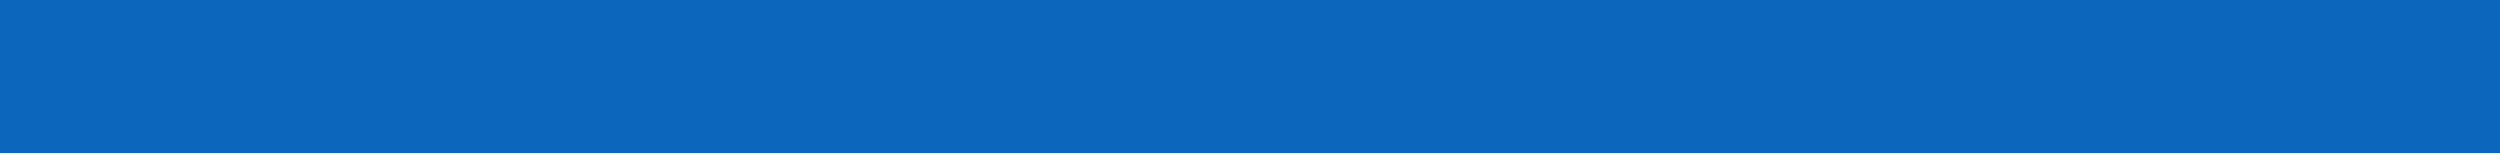
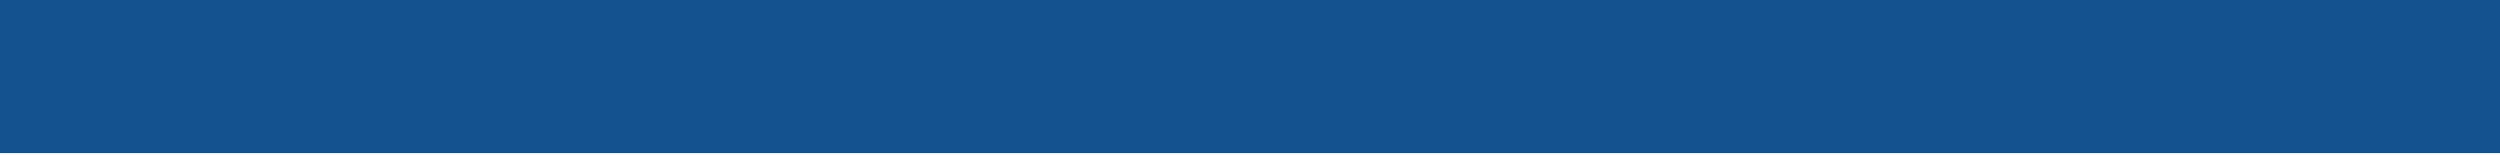
<svg xmlns="http://www.w3.org/2000/svg" width="1440" height="89" viewBox="0 0 1440 89" fill="none">
-   <path d="M0 0L1440 -0L1440 88.189L1.11901e-05 88.189L0 0Z" fill="#0b66bc" />
+   <path d="M0 0L1440 -0L1440 88.189L1.11901e-05 88.189L0 0Z" fill="#13528E" />
</svg>
